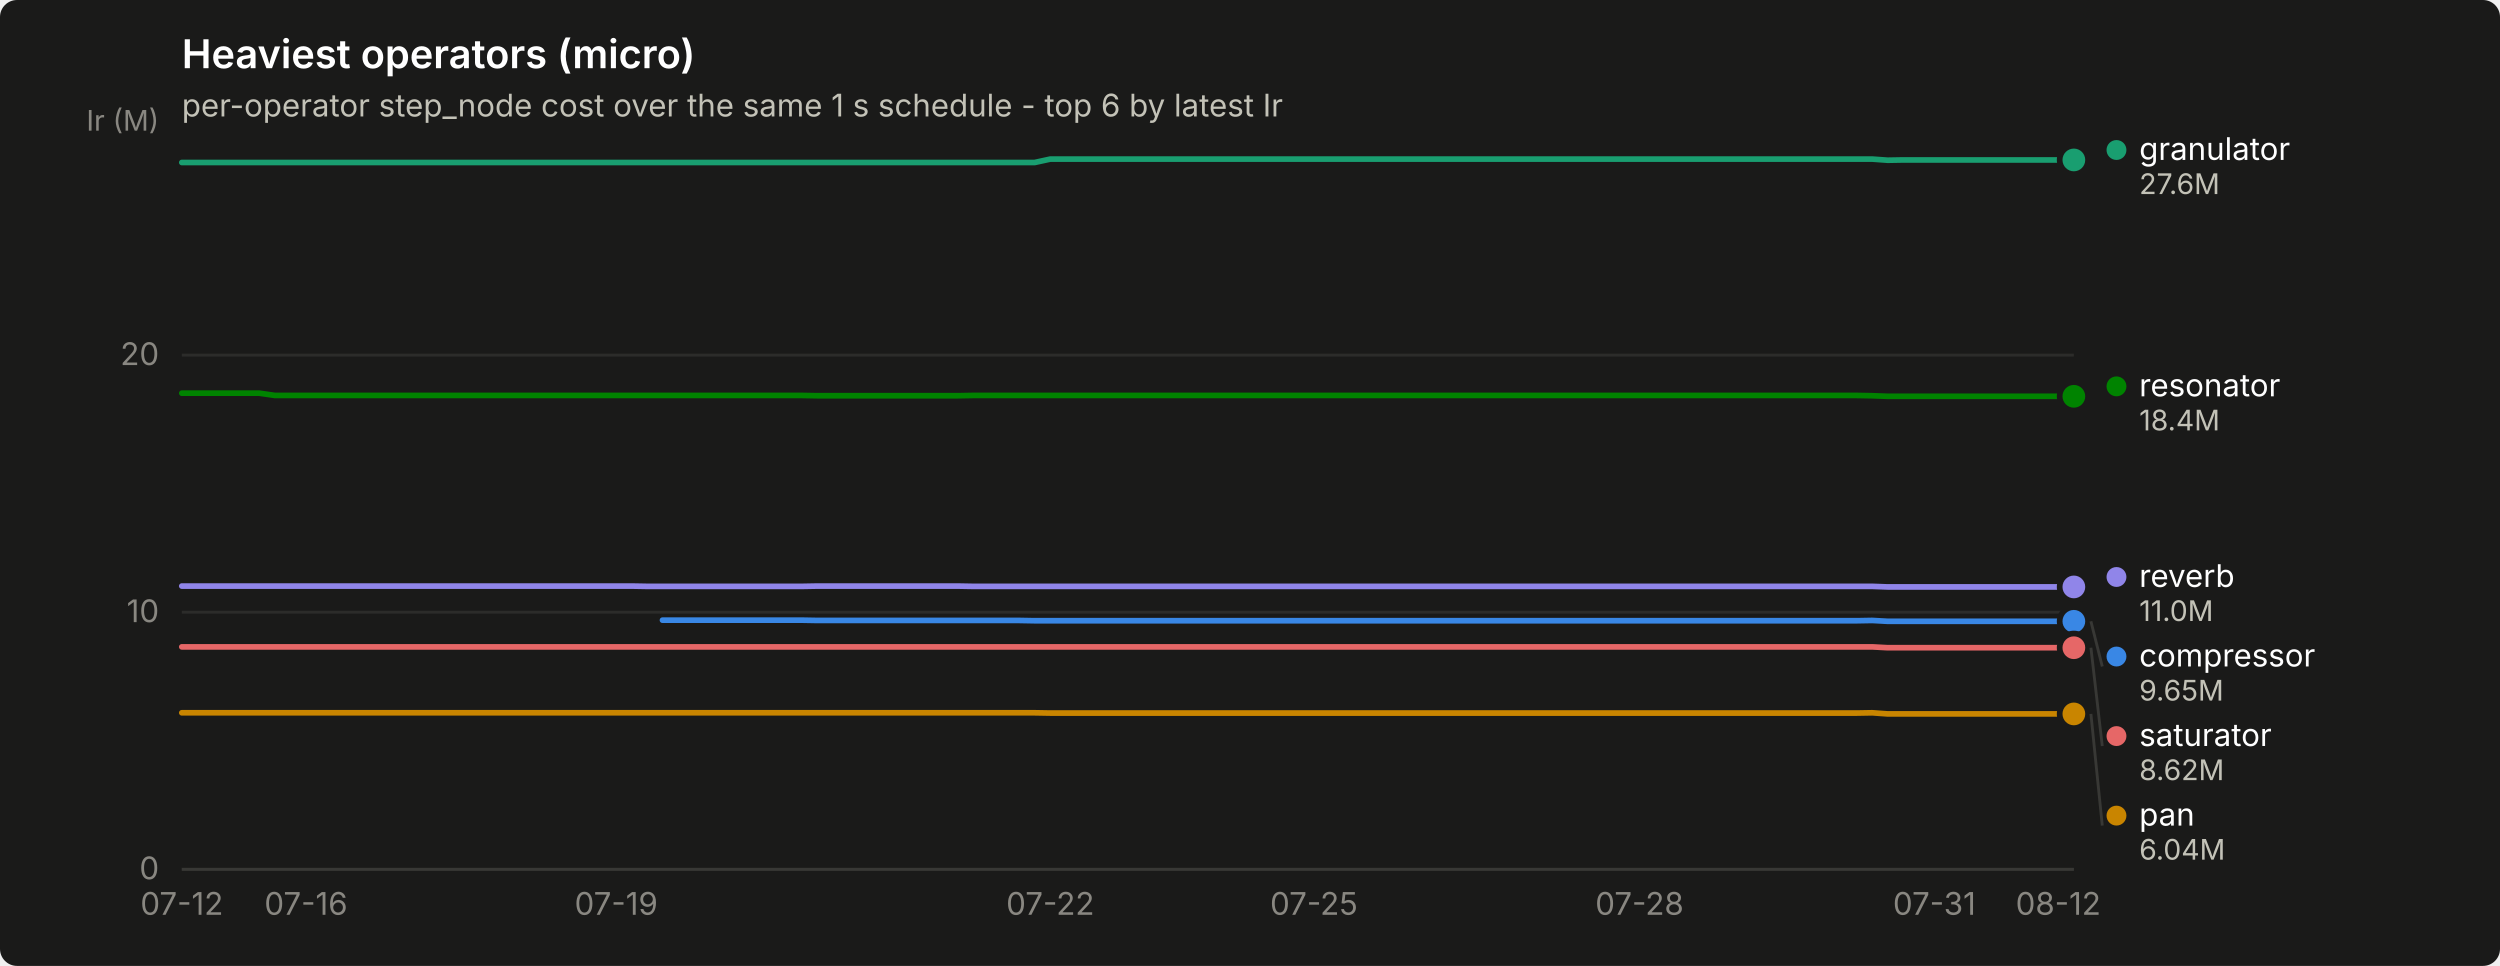
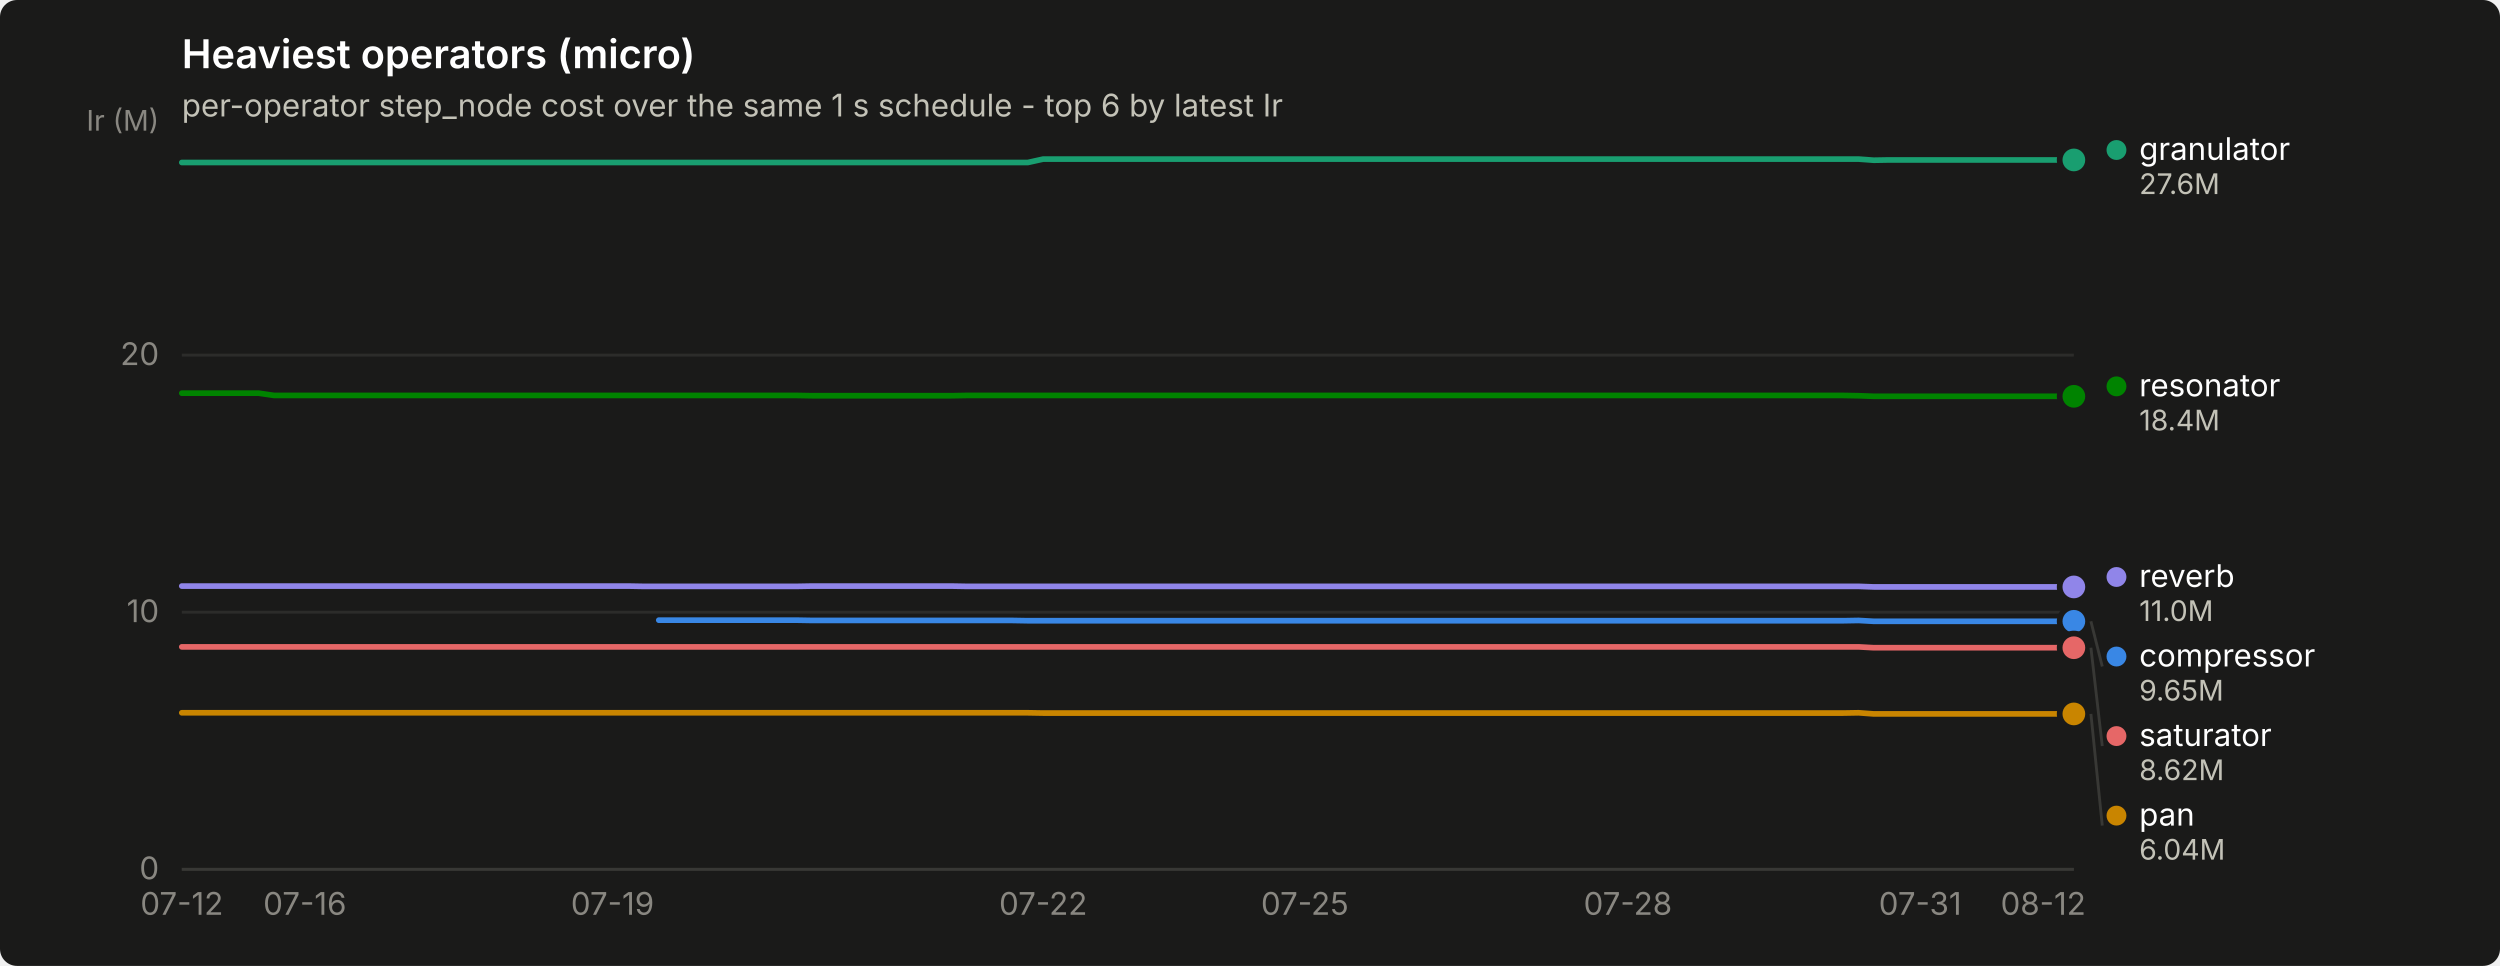
<svg xmlns="http://www.w3.org/2000/svg" width="880" height="340" viewBox="0 0 880 340" role="img" aria-label="Heaviest operators (micro)">
  <rect width="880" height="340" rx="6" fill="#1a1a19" />
  <text x="64" y="24" font-family="system-ui, -apple-system, &quot;Segoe UI&quot;, sans-serif" font-size="14" font-weight="600" fill="#ffffff">Heaviest operators (micro)</text>
  <text x="64" y="41" font-family="system-ui, -apple-system, &quot;Segoe UI&quot;, sans-serif" font-size="11" fill="#c3c2b7">per-operator step_node cost over the same 1 s schedule - top 6 by latest Ir</text>
  <line x1="64" y1="306.0" x2="730" y2="306.0" stroke="#2c2c2a" stroke-width="1" />
  <text x="56" y="309.5" text-anchor="end" font-family="system-ui, -apple-system, &quot;Segoe UI&quot;, sans-serif" font-size="11" style="font-variant-numeric: tabular-nums" fill="#898781">0</text>
  <line x1="64" y1="215.5" x2="730" y2="215.5" stroke="#2c2c2a" stroke-width="1" />
  <text x="56" y="219.0" text-anchor="end" font-family="system-ui, -apple-system, &quot;Segoe UI&quot;, sans-serif" font-size="11" style="font-variant-numeric: tabular-nums" fill="#898781">10</text>
  <line x1="64" y1="125.0" x2="730" y2="125.0" stroke="#2c2c2a" stroke-width="1" />
  <text x="56" y="128.5" text-anchor="end" font-family="system-ui, -apple-system, &quot;Segoe UI&quot;, sans-serif" font-size="11" style="font-variant-numeric: tabular-nums" fill="#898781">20</text>
  <text x="56" y="46" text-anchor="end" font-family="system-ui, -apple-system, &quot;Segoe UI&quot;, sans-serif" font-size="10" fill="#898781">Ir (M)</text>
  <line x1="64" y1="306" x2="730" y2="306" stroke="#383835" stroke-width="1" />
  <text x="64.0" y="322" text-anchor="middle" font-family="system-ui, -apple-system, &quot;Segoe UI&quot;, sans-serif" font-size="11" style="font-variant-numeric: tabular-nums" fill="#898781">07-12</text>
-   <text x="107.7" y="322" text-anchor="middle" font-family="system-ui, -apple-system, &quot;Segoe UI&quot;, sans-serif" font-size="11" style="font-variant-numeric: tabular-nums" fill="#898781">07-16</text>
-   <text x="216.9" y="322" text-anchor="middle" font-family="system-ui, -apple-system, &quot;Segoe UI&quot;, sans-serif" font-size="11" style="font-variant-numeric: tabular-nums" fill="#898781">07-19</text>
-   <text x="369.7" y="322" text-anchor="middle" font-family="system-ui, -apple-system, &quot;Segoe UI&quot;, sans-serif" font-size="11" style="font-variant-numeric: tabular-nums" fill="#898781">07-22</text>
-   <text x="462.5" y="322" text-anchor="middle" font-family="system-ui, -apple-system, &quot;Segoe UI&quot;, sans-serif" font-size="11" style="font-variant-numeric: tabular-nums" fill="#898781">07-25</text>
-   <text x="577.1" y="322" text-anchor="middle" font-family="system-ui, -apple-system, &quot;Segoe UI&quot;, sans-serif" font-size="11" style="font-variant-numeric: tabular-nums" fill="#898781">07-28</text>
-   <text x="680.9" y="322" text-anchor="middle" font-family="system-ui, -apple-system, &quot;Segoe UI&quot;, sans-serif" font-size="11" style="font-variant-numeric: tabular-nums" fill="#898781">07-31</text>
-   <text x="724.5" y="322" text-anchor="middle" font-family="system-ui, -apple-system, &quot;Segoe UI&quot;, sans-serif" font-size="11" style="font-variant-numeric: tabular-nums" fill="#898781">08-12</text>
-   <path d="M233.2,218.3 L238.7,218.3 L244.1,218.3 L249.6,218.3 L255.1,218.3 L260.5,218.3 L266.0,218.3 L271.4,218.3 L276.9,218.3 L282.4,218.3 L287.8,218.4 L293.3,218.4 L298.7,218.4 L304.2,218.4 L309.7,218.4 L315.1,218.4 L320.6,218.4 L326.0,218.4 L331.5,218.4 L337.0,218.4 L342.4,218.4 L347.9,218.4 L353.3,218.4 L358.8,218.4 L364.2,218.5 L369.7,218.5 L375.2,218.5 L380.6,218.5 L386.1,218.5 L391.5,218.5 L397.0,218.5 L402.5,218.5 L407.9,218.5 L413.4,218.5 L418.8,218.5 L424.3,218.5 L429.8,218.5 L435.2,218.5 L440.7,218.5 L446.1,218.5 L451.6,218.5 L457.0,218.5 L462.5,218.5 L468.0,218.5 L473.4,218.5 L478.9,218.5 L484.3,218.5 L489.8,218.5 L495.3,218.5 L500.7,218.5 L506.2,218.5 L511.6,218.5 L517.1,218.5 L522.6,218.5 L528.0,218.5 L533.5,218.5 L538.9,218.5 L544.4,218.5 L549.9,218.5 L555.3,218.5 L560.8,218.5 L566.2,218.5 L571.7,218.5 L577.1,218.5 L582.6,218.5 L588.1,218.5 L593.5,218.5 L599.0,218.5 L604.4,218.5 L609.9,218.5 L615.4,218.5 L620.8,218.5 L626.3,218.5 L631.7,218.5 L637.2,218.5 L642.7,218.5 L648.1,218.5 L653.6,218.5 L659.0,218.4 L664.5,218.7 L670.0,218.7 L675.4,218.7 L680.9,218.7 L686.3,218.7 L691.8,218.7 L697.2,218.7 L702.7,218.7 L708.2,218.7 L713.6,218.7 L719.1,218.7 L724.5,218.7 L730.0,218.7" fill="none" stroke="#3987e5" stroke-width="2" stroke-linejoin="round" stroke-linecap="round" />
+   <text x="107.3" y="322" text-anchor="middle" font-family="system-ui, -apple-system, &quot;Segoe UI&quot;, sans-serif" font-size="11" style="font-variant-numeric: tabular-nums" fill="#898781">07-16</text>
+   <text x="215.6" y="322" text-anchor="middle" font-family="system-ui, -apple-system, &quot;Segoe UI&quot;, sans-serif" font-size="11" style="font-variant-numeric: tabular-nums" fill="#898781">07-19</text>
+   <text x="367.2" y="322" text-anchor="middle" font-family="system-ui, -apple-system, &quot;Segoe UI&quot;, sans-serif" font-size="11" style="font-variant-numeric: tabular-nums" fill="#898781">07-22</text>
+   <text x="459.3" y="322" text-anchor="middle" font-family="system-ui, -apple-system, &quot;Segoe UI&quot;, sans-serif" font-size="11" style="font-variant-numeric: tabular-nums" fill="#898781">07-25</text>
+   <text x="573.0" y="322" text-anchor="middle" font-family="system-ui, -apple-system, &quot;Segoe UI&quot;, sans-serif" font-size="11" style="font-variant-numeric: tabular-nums" fill="#898781">07-28</text>
+   <text x="675.9" y="322" text-anchor="middle" font-family="system-ui, -apple-system, &quot;Segoe UI&quot;, sans-serif" font-size="11" style="font-variant-numeric: tabular-nums" fill="#898781">07-31</text>
+   <text x="719.2" y="322" text-anchor="middle" font-family="system-ui, -apple-system, &quot;Segoe UI&quot;, sans-serif" font-size="11" style="font-variant-numeric: tabular-nums" fill="#898781">08-12</text>
+   <path d="M231.9,218.3 L237.3,218.3 L242.7,218.3 L248.1,218.3 L253.5,218.3 L258.9,218.3 L264.3,218.3 L269.8,218.3 L275.2,218.3 L280.6,218.3 L286.0,218.4 L291.4,218.4 L296.8,218.4 L302.2,218.4 L307.7,218.4 L313.1,218.4 L318.5,218.4 L323.9,218.4 L329.3,218.4 L334.7,218.4 L340.1,218.4 L345.6,218.4 L351.0,218.4 L356.4,218.4 L361.8,218.5 L367.2,218.5 L372.6,218.5 L378.0,218.5 L383.5,218.5 L388.9,218.5 L394.3,218.5 L399.7,218.5 L405.1,218.5 L410.5,218.5 L416.0,218.5 L421.4,218.5 L426.8,218.5 L432.2,218.5 L437.6,218.5 L443.0,218.5 L448.4,218.5 L453.9,218.5 L459.3,218.5 L464.7,218.5 L470.1,218.5 L475.5,218.5 L480.9,218.5 L486.3,218.5 L491.8,218.5 L497.2,218.5 L502.6,218.5 L508.0,218.5 L513.4,218.5 L518.8,218.5 L524.2,218.5 L529.7,218.5 L535.1,218.5 L540.5,218.5 L545.9,218.5 L551.3,218.5 L556.7,218.5 L562.1,218.5 L567.6,218.5 L573.0,218.5 L578.4,218.5 L583.8,218.5 L589.2,218.5 L594.6,218.5 L600.0,218.5 L605.5,218.5 L610.9,218.5 L616.3,218.5 L621.7,218.5 L627.1,218.5 L632.5,218.5 L638.0,218.5 L643.4,218.5 L648.8,218.5 L654.2,218.4 L659.6,218.7 L665.0,218.7 L670.4,218.7 L675.9,218.7 L681.3,218.7 L686.7,218.7 L692.1,218.7 L697.5,218.7 L702.9,218.7 L708.3,218.7 L713.8,218.7 L719.2,218.7 L724.6,218.7 L730.0,218.7" fill="none" stroke="#3987e5" stroke-width="2" stroke-linejoin="round" stroke-linecap="round" />
  <circle cx="730.0" cy="218.7" r="6" fill="#1a1a19" />
  <circle cx="730.0" cy="218.7" r="4" fill="#3987e5" />
-   <path d="M64.0,57.2 L69.5,57.2 L74.9,57.2 L80.4,57.2 L85.8,57.2 L91.3,57.2 L96.8,57.2 L102.2,57.2 L107.7,57.2 L113.1,57.2 L118.6,57.2 L124.0,57.2 L129.5,57.2 L135.0,57.2 L140.4,57.2 L145.9,57.2 L151.3,57.2 L156.8,57.2 L162.3,57.2 L167.7,57.2 L173.2,57.2 L178.6,57.2 L184.1,57.2 L189.6,57.2 L195.0,57.2 L200.5,57.2 L205.9,57.2 L211.4,57.2 L216.9,57.2 L222.3,57.2 L227.8,57.2 L233.2,57.2 L238.7,57.2 L244.1,57.2 L249.6,57.2 L255.1,57.2 L260.5,57.2 L266.0,57.2 L271.4,57.2 L276.9,57.2 L282.4,57.2 L287.8,57.2 L293.3,57.2 L298.7,57.2 L304.2,57.2 L309.7,57.2 L315.1,57.2 L320.6,57.2 L326.0,57.2 L331.5,57.2 L337.0,57.2 L342.4,57.2 L347.9,57.2 L353.3,57.2 L358.8,57.2 L364.2,57.2 L369.7,56.0 L375.2,56.0 L380.6,56.0 L386.1,56.0 L391.5,56.0 L397.0,56.0 L402.5,56.0 L407.9,56.0 L413.4,56.0 L418.8,56.0 L424.3,56.0 L429.8,56.0 L435.2,56.0 L440.7,56.0 L446.1,56.0 L451.6,56.0 L457.0,56.0 L462.5,56.0 L468.0,56.0 L473.4,56.0 L478.9,56.0 L484.3,56.0 L489.8,56.0 L495.3,56.0 L500.7,56.0 L506.2,56.0 L511.6,56.0 L517.1,56.0 L522.6,56.0 L528.0,56.0 L533.5,56.0 L538.9,56.0 L544.4,56.0 L549.9,56.0 L555.3,56.0 L560.8,56.0 L566.2,56.0 L571.7,56.0 L577.1,56.0 L582.6,56.0 L588.1,56.0 L593.5,56.0 L599.0,56.0 L604.4,56.0 L609.9,56.0 L615.4,56.0 L620.8,56.0 L626.3,56.0 L631.7,56.0 L637.2,56.0 L642.7,56.0 L648.1,56.0 L653.6,56.0 L659.0,56.0 L664.5,56.4 L670.0,56.3 L675.4,56.3 L680.9,56.3 L686.3,56.3 L691.8,56.3 L697.2,56.3 L702.7,56.3 L708.2,56.3 L713.6,56.3 L719.1,56.3 L724.5,56.3 L730.0,56.3" fill="none" stroke="#199e70" stroke-width="2" stroke-linejoin="round" stroke-linecap="round" />
+   <path d="M64.0,57.2 L69.4,57.2 L74.8,57.2 L80.2,57.2 L85.7,57.2 L91.1,57.2 L96.5,57.2 L101.9,57.2 L107.3,57.2 L112.7,57.2 L118.1,57.2 L123.6,57.2 L129.0,57.2 L134.4,57.2 L139.8,57.2 L145.2,57.2 L150.6,57.2 L156.0,57.2 L161.5,57.2 L166.9,57.2 L172.3,57.2 L177.7,57.2 L183.1,57.2 L188.5,57.2 L194.0,57.2 L199.4,57.2 L204.8,57.2 L210.2,57.2 L215.6,57.2 L221.0,57.2 L226.4,57.2 L231.9,57.2 L237.3,57.2 L242.7,57.2 L248.1,57.2 L253.5,57.2 L258.9,57.2 L264.3,57.2 L269.8,57.2 L275.2,57.2 L280.6,57.2 L286.0,57.2 L291.4,57.2 L296.8,57.2 L302.2,57.2 L307.7,57.2 L313.1,57.2 L318.5,57.2 L323.9,57.2 L329.3,57.2 L334.7,57.2 L340.1,57.2 L345.6,57.2 L351.0,57.2 L356.4,57.2 L361.8,57.2 L367.2,56.0 L372.6,56.0 L378.0,56.0 L383.5,56.0 L388.9,56.0 L394.3,56.0 L399.7,56.0 L405.1,56.0 L410.5,56.0 L416.0,56.0 L421.4,56.0 L426.8,56.0 L432.2,56.0 L437.6,56.0 L443.0,56.0 L448.4,56.0 L453.9,56.0 L459.3,56.0 L464.7,56.0 L470.1,56.0 L475.5,56.0 L480.9,56.0 L486.3,56.0 L491.8,56.0 L497.2,56.0 L502.6,56.0 L508.0,56.0 L513.4,56.0 L518.8,56.0 L524.2,56.0 L529.7,56.0 L535.1,56.0 L540.5,56.0 L545.9,56.0 L551.3,56.0 L556.7,56.0 L562.1,56.0 L567.6,56.0 L573.0,56.0 L578.4,56.0 L583.8,56.0 L589.2,56.0 L594.6,56.0 L600.0,56.0 L605.5,56.0 L610.9,56.0 L616.3,56.0 L621.7,56.0 L627.1,56.0 L632.5,56.0 L638.0,56.0 L643.4,56.0 L648.8,56.0 L654.2,56.0 L659.6,56.4 L665.0,56.3 L670.4,56.3 L675.9,56.3 L681.3,56.3 L686.7,56.3 L692.1,56.3 L697.5,56.3 L702.9,56.3 L708.3,56.3 L713.8,56.3 L719.2,56.3 L724.6,56.3 L730.0,56.3" fill="none" stroke="#199e70" stroke-width="2" stroke-linejoin="round" stroke-linecap="round" />
  <circle cx="730.0" cy="56.3" r="6" fill="#1a1a19" />
  <circle cx="730.0" cy="56.3" r="4" fill="#199e70" />
-   <path d="M64.0,250.9 L69.5,250.9 L74.9,250.9 L80.4,250.9 L85.8,250.9 L91.3,250.9 L96.8,250.9 L102.2,250.9 L107.7,250.9 L113.1,250.9 L118.6,250.9 L124.0,250.9 L129.5,250.9 L135.0,250.9 L140.4,250.9 L145.9,250.9 L151.3,250.9 L156.8,250.9 L162.3,250.9 L167.7,250.9 L173.2,250.9 L178.6,250.9 L184.1,250.9 L189.6,250.9 L195.0,250.9 L200.5,250.9 L205.9,250.9 L211.4,250.9 L216.9,250.9 L222.3,250.9 L227.8,250.9 L233.2,250.9 L238.7,250.9 L244.1,250.9 L249.6,250.9 L255.1,250.9 L260.5,250.9 L266.0,250.9 L271.4,250.9 L276.9,250.9 L282.4,250.9 L287.8,250.9 L293.3,250.9 L298.7,250.9 L304.2,250.9 L309.7,250.9 L315.1,250.9 L320.6,250.9 L326.0,250.9 L331.5,250.9 L337.0,250.9 L342.4,250.9 L347.9,250.9 L353.3,250.9 L358.8,250.9 L364.2,250.9 L369.7,251.0 L375.2,251.0 L380.6,251.0 L386.1,251.0 L391.5,251.0 L397.0,251.0 L402.5,251.0 L407.9,251.0 L413.4,251.0 L418.8,251.0 L424.3,251.0 L429.8,251.0 L435.2,251.0 L440.7,251.0 L446.1,251.0 L451.6,251.0 L457.0,251.0 L462.5,251.0 L468.0,251.0 L473.4,251.0 L478.9,251.0 L484.3,251.0 L489.8,251.0 L495.3,251.0 L500.7,251.0 L506.2,251.0 L511.6,251.0 L517.1,251.0 L522.6,251.0 L528.0,251.0 L533.5,251.0 L538.9,251.0 L544.4,251.0 L549.9,251.0 L555.3,251.0 L560.8,251.0 L566.2,251.0 L571.7,251.0 L577.1,251.0 L582.6,251.0 L588.1,251.0 L593.5,251.0 L599.0,251.0 L604.4,251.0 L609.9,251.0 L615.4,251.0 L620.8,251.0 L626.3,251.0 L631.7,251.0 L637.2,251.0 L642.7,251.0 L648.1,251.0 L653.6,251.0 L659.0,250.9 L664.5,251.3 L670.0,251.3 L675.4,251.3 L680.9,251.3 L686.3,251.3 L691.8,251.3 L697.2,251.3 L702.7,251.3 L708.2,251.3 L713.6,251.3 L719.1,251.3 L724.5,251.3 L730.0,251.3" fill="none" stroke="#c98500" stroke-width="2" stroke-linejoin="round" stroke-linecap="round" />
+   <path d="M64.0,250.9 L69.4,250.9 L74.8,250.9 L80.2,250.9 L85.7,250.9 L91.1,250.9 L96.5,250.9 L101.9,250.9 L107.3,250.9 L112.7,250.9 L118.1,250.9 L123.6,250.9 L129.0,250.9 L134.4,250.9 L139.8,250.9 L145.2,250.9 L150.6,250.9 L156.0,250.9 L161.5,250.9 L166.9,250.9 L172.3,250.9 L177.7,250.9 L183.1,250.9 L188.5,250.9 L194.0,250.9 L199.4,250.9 L204.8,250.9 L210.2,250.9 L215.6,250.9 L221.0,250.9 L226.4,250.9 L231.9,250.9 L237.3,250.9 L242.7,250.9 L248.1,250.9 L253.5,250.9 L258.9,250.9 L264.3,250.9 L269.8,250.9 L275.2,250.9 L280.6,250.9 L286.0,250.9 L291.4,250.9 L296.8,250.9 L302.2,250.9 L307.7,250.9 L313.1,250.9 L318.5,250.9 L323.9,250.9 L329.3,250.9 L334.7,250.9 L340.1,250.9 L345.6,250.9 L351.0,250.9 L356.4,250.9 L361.8,250.9 L367.2,251.0 L372.6,251.0 L378.0,251.0 L383.5,251.0 L388.9,251.0 L394.3,251.0 L399.7,251.0 L405.1,251.0 L410.5,251.0 L416.0,251.0 L421.4,251.0 L426.8,251.0 L432.2,251.0 L437.6,251.0 L443.0,251.0 L448.4,251.0 L453.9,251.0 L459.3,251.0 L464.7,251.0 L470.1,251.0 L475.5,251.0 L480.9,251.0 L486.3,251.0 L491.8,251.0 L497.2,251.0 L502.6,251.0 L508.0,251.0 L513.4,251.0 L518.8,251.0 L524.2,251.0 L529.7,251.0 L535.1,251.0 L540.5,251.0 L545.9,251.0 L551.3,251.0 L556.7,251.0 L562.1,251.0 L567.6,251.0 L573.0,251.0 L578.4,251.0 L583.8,251.0 L589.2,251.0 L594.6,251.0 L600.0,251.0 L605.5,251.0 L610.9,251.0 L616.3,251.0 L621.7,251.0 L627.1,251.0 L632.5,251.0 L638.0,251.0 L643.4,251.0 L648.8,251.0 L654.2,250.9 L659.6,251.3 L665.0,251.3 L670.4,251.3 L675.9,251.3 L681.3,251.3 L686.7,251.3 L692.1,251.3 L697.5,251.3 L702.9,251.3 L708.3,251.3 L713.8,251.3 L719.2,251.3 L724.6,251.3 L730.0,251.3" fill="none" stroke="#c98500" stroke-width="2" stroke-linejoin="round" stroke-linecap="round" />
  <circle cx="730.0" cy="251.3" r="6" fill="#1a1a19" />
  <circle cx="730.0" cy="251.3" r="4" fill="#c98500" />
-   <path d="M64.0,138.4 L69.5,138.4 L74.9,138.4 L80.4,138.4 L85.8,138.4 L91.3,138.4 L96.8,139.2 L102.2,139.2 L107.7,139.2 L113.1,139.2 L118.6,139.2 L124.0,139.2 L129.5,139.2 L135.0,139.2 L140.4,139.2 L145.9,139.2 L151.3,139.2 L156.8,139.2 L162.3,139.2 L167.7,139.2 L173.2,139.2 L178.6,139.2 L184.1,139.2 L189.6,139.2 L195.0,139.2 L200.5,139.2 L205.9,139.2 L211.4,139.2 L216.9,139.2 L222.3,139.2 L227.8,139.2 L233.2,139.2 L238.7,139.2 L244.1,139.2 L249.6,139.2 L255.1,139.2 L260.5,139.2 L266.0,139.2 L271.4,139.2 L276.9,139.2 L282.4,139.2 L287.8,139.3 L293.3,139.3 L298.7,139.3 L304.2,139.3 L309.7,139.3 L315.1,139.3 L320.6,139.3 L326.0,139.3 L331.5,139.3 L337.0,139.3 L342.4,139.2 L347.9,139.2 L353.3,139.2 L358.8,139.2 L364.2,139.2 L369.7,139.2 L375.2,139.2 L380.6,139.2 L386.1,139.2 L391.5,139.2 L397.0,139.2 L402.5,139.2 L407.9,139.2 L413.4,139.2 L418.8,139.2 L424.3,139.2 L429.8,139.2 L435.2,139.2 L440.7,139.2 L446.1,139.2 L451.6,139.2 L457.0,139.2 L462.5,139.2 L468.0,139.2 L473.4,139.2 L478.9,139.2 L484.3,139.2 L489.8,139.2 L495.3,139.2 L500.7,139.2 L506.2,139.2 L511.6,139.2 L517.1,139.2 L522.6,139.2 L528.0,139.2 L533.5,139.2 L538.9,139.2 L544.4,139.2 L549.9,139.2 L555.3,139.2 L560.8,139.2 L566.2,139.2 L571.7,139.2 L577.1,139.2 L582.6,139.2 L588.1,139.2 L593.5,139.2 L599.0,139.2 L604.4,139.2 L609.9,139.2 L615.4,139.2 L620.8,139.2 L626.3,139.2 L631.7,139.2 L637.2,139.2 L642.7,139.2 L648.1,139.2 L653.6,139.2 L659.0,139.3 L664.5,139.5 L670.0,139.5 L675.4,139.5 L680.9,139.5 L686.3,139.5 L691.8,139.5 L697.2,139.5 L702.7,139.5 L708.2,139.5 L713.6,139.5 L719.1,139.5 L724.5,139.5 L730.0,139.5" fill="none" stroke="#008300" stroke-width="2" stroke-linejoin="round" stroke-linecap="round" />
+   <path d="M64.0,138.4 L69.4,138.4 L74.8,138.4 L80.2,138.4 L85.7,138.4 L91.1,138.4 L96.5,139.2 L101.9,139.2 L107.3,139.2 L112.7,139.2 L118.1,139.2 L123.6,139.2 L129.0,139.2 L134.4,139.2 L139.8,139.2 L145.2,139.2 L150.6,139.2 L156.0,139.2 L161.5,139.2 L166.9,139.2 L172.3,139.2 L177.7,139.2 L183.1,139.2 L188.5,139.2 L194.0,139.2 L199.4,139.2 L204.8,139.2 L210.2,139.2 L215.6,139.2 L221.0,139.2 L226.4,139.2 L231.9,139.2 L237.3,139.2 L242.7,139.2 L248.1,139.2 L253.5,139.2 L258.9,139.2 L264.3,139.2 L269.8,139.2 L275.2,139.2 L280.6,139.2 L286.0,139.3 L291.4,139.3 L296.8,139.3 L302.2,139.3 L307.7,139.3 L313.1,139.3 L318.5,139.3 L323.9,139.3 L329.3,139.3 L334.7,139.3 L340.1,139.2 L345.6,139.2 L351.0,139.2 L356.4,139.2 L361.8,139.2 L367.2,139.2 L372.6,139.2 L378.0,139.2 L383.5,139.2 L388.9,139.2 L394.3,139.2 L399.7,139.2 L405.1,139.2 L410.5,139.2 L416.0,139.2 L421.4,139.2 L426.8,139.2 L432.2,139.2 L437.6,139.2 L443.0,139.2 L448.4,139.2 L453.9,139.2 L459.3,139.2 L464.7,139.2 L470.1,139.2 L475.5,139.2 L480.9,139.2 L486.3,139.2 L491.8,139.2 L497.2,139.2 L502.6,139.2 L508.0,139.2 L513.4,139.2 L518.8,139.2 L524.2,139.2 L529.7,139.2 L535.1,139.2 L540.5,139.2 L545.9,139.2 L551.3,139.2 L556.7,139.2 L562.1,139.2 L567.6,139.2 L573.0,139.2 L578.4,139.2 L583.8,139.2 L589.2,139.2 L594.6,139.2 L600.0,139.2 L605.5,139.2 L610.9,139.2 L616.3,139.2 L621.7,139.2 L627.1,139.2 L632.5,139.2 L638.0,139.2 L643.4,139.2 L648.8,139.2 L654.2,139.3 L659.6,139.5 L665.0,139.5 L670.4,139.5 L675.9,139.5 L681.3,139.5 L686.7,139.5 L692.1,139.5 L697.5,139.5 L702.9,139.5 L708.3,139.5 L713.8,139.5 L719.2,139.5 L724.6,139.5 L730.0,139.5" fill="none" stroke="#008300" stroke-width="2" stroke-linejoin="round" stroke-linecap="round" />
  <circle cx="730.0" cy="139.5" r="6" fill="#1a1a19" />
  <circle cx="730.0" cy="139.5" r="4" fill="#008300" />
-   <path d="M64.0,206.3 L69.5,206.3 L74.9,206.3 L80.4,206.3 L85.8,206.3 L91.3,206.3 L96.8,206.3 L102.2,206.3 L107.7,206.3 L113.1,206.3 L118.6,206.3 L124.0,206.3 L129.5,206.3 L135.0,206.3 L140.4,206.3 L145.9,206.3 L151.3,206.3 L156.8,206.3 L162.3,206.3 L167.7,206.3 L173.2,206.3 L178.6,206.3 L184.1,206.3 L189.6,206.3 L195.0,206.3 L200.5,206.3 L205.9,206.3 L211.4,206.3 L216.9,206.3 L222.3,206.3 L227.8,206.4 L233.2,206.4 L238.7,206.4 L244.1,206.4 L249.6,206.4 L255.1,206.4 L260.5,206.4 L266.0,206.4 L271.4,206.4 L276.9,206.4 L282.4,206.4 L287.8,206.3 L293.3,206.3 L298.7,206.3 L304.2,206.3 L309.7,206.3 L315.1,206.3 L320.6,206.3 L326.0,206.3 L331.5,206.3 L337.0,206.3 L342.4,206.4 L347.9,206.4 L353.3,206.4 L358.8,206.4 L364.2,206.4 L369.7,206.4 L375.2,206.4 L380.6,206.4 L386.1,206.4 L391.5,206.4 L397.0,206.4 L402.5,206.4 L407.9,206.4 L413.4,206.4 L418.8,206.4 L424.3,206.4 L429.8,206.4 L435.2,206.4 L440.7,206.4 L446.1,206.4 L451.6,206.4 L457.0,206.4 L462.5,206.4 L468.0,206.4 L473.4,206.4 L478.9,206.4 L484.3,206.4 L489.8,206.4 L495.3,206.4 L500.7,206.4 L506.2,206.4 L511.6,206.4 L517.1,206.4 L522.6,206.4 L528.0,206.4 L533.5,206.4 L538.9,206.4 L544.4,206.4 L549.9,206.4 L555.3,206.4 L560.8,206.4 L566.2,206.4 L571.7,206.4 L577.1,206.4 L582.6,206.4 L588.1,206.4 L593.5,206.4 L599.0,206.4 L604.4,206.4 L609.9,206.4 L615.4,206.4 L620.8,206.4 L626.3,206.4 L631.7,206.4 L637.2,206.4 L642.7,206.4 L648.1,206.4 L653.6,206.4 L659.0,206.4 L664.5,206.6 L670.0,206.6 L675.4,206.6 L680.9,206.6 L686.3,206.6 L691.8,206.6 L697.2,206.6 L702.7,206.6 L708.2,206.6 L713.6,206.6 L719.1,206.6 L724.5,206.6 L730.0,206.6" fill="none" stroke="#9085e9" stroke-width="2" stroke-linejoin="round" stroke-linecap="round" />
+   <path d="M64.0,206.3 L69.4,206.3 L74.8,206.3 L80.2,206.3 L85.7,206.3 L91.1,206.3 L96.5,206.3 L101.9,206.3 L107.3,206.3 L112.7,206.3 L118.1,206.3 L123.6,206.3 L129.0,206.3 L134.4,206.3 L139.8,206.3 L145.2,206.3 L150.6,206.3 L156.0,206.3 L161.5,206.3 L166.9,206.3 L172.3,206.3 L177.7,206.3 L183.1,206.3 L188.5,206.3 L194.0,206.3 L199.4,206.3 L204.8,206.3 L210.2,206.3 L215.6,206.3 L221.0,206.3 L226.4,206.4 L231.9,206.4 L237.3,206.4 L242.7,206.4 L248.1,206.4 L253.5,206.4 L258.9,206.4 L264.3,206.4 L269.8,206.4 L275.2,206.4 L280.6,206.4 L286.0,206.3 L291.4,206.3 L296.8,206.3 L302.2,206.3 L307.7,206.3 L313.1,206.3 L318.5,206.3 L323.9,206.3 L329.3,206.3 L334.7,206.3 L340.1,206.4 L345.6,206.4 L351.0,206.4 L356.4,206.4 L361.8,206.4 L367.2,206.4 L372.6,206.4 L378.0,206.4 L383.5,206.4 L388.9,206.4 L394.3,206.4 L399.7,206.4 L405.1,206.4 L410.5,206.4 L416.0,206.4 L421.4,206.4 L426.8,206.4 L432.2,206.4 L437.6,206.4 L443.0,206.4 L448.4,206.4 L453.9,206.4 L459.3,206.4 L464.7,206.4 L470.1,206.4 L475.5,206.4 L480.9,206.4 L486.3,206.4 L491.8,206.4 L497.2,206.4 L502.6,206.4 L508.0,206.4 L513.4,206.4 L518.8,206.4 L524.2,206.4 L529.7,206.4 L535.1,206.4 L540.5,206.4 L545.9,206.4 L551.3,206.4 L556.7,206.4 L562.1,206.4 L567.6,206.4 L573.0,206.4 L578.4,206.4 L583.8,206.4 L589.2,206.4 L594.6,206.4 L600.0,206.4 L605.5,206.4 L610.9,206.4 L616.3,206.4 L621.7,206.4 L627.1,206.4 L632.5,206.4 L638.0,206.4 L643.4,206.4 L648.8,206.4 L654.2,206.4 L659.6,206.6 L665.0,206.6 L670.4,206.6 L675.9,206.6 L681.3,206.6 L686.7,206.6 L692.1,206.6 L697.5,206.6 L702.9,206.6 L708.3,206.6 L713.8,206.6 L719.2,206.6 L724.6,206.6 L730.0,206.6" fill="none" stroke="#9085e9" stroke-width="2" stroke-linejoin="round" stroke-linecap="round" />
  <circle cx="730.0" cy="206.6" r="6" fill="#1a1a19" />
  <circle cx="730.0" cy="206.6" r="4" fill="#9085e9" />
-   <path d="M64.0,227.7 L69.5,227.7 L74.9,227.7 L80.4,227.7 L85.8,227.7 L91.3,227.7 L96.8,227.7 L102.2,227.7 L107.7,227.7 L113.1,227.7 L118.6,227.7 L124.0,227.7 L129.5,227.7 L135.0,227.7 L140.4,227.7 L145.9,227.7 L151.3,227.7 L156.8,227.7 L162.3,227.7 L167.7,227.7 L173.2,227.7 L178.6,227.7 L184.1,227.7 L189.6,227.7 L195.0,227.7 L200.5,227.7 L205.9,227.7 L211.4,227.7 L216.9,227.7 L222.3,227.7 L227.8,227.7 L233.2,227.7 L238.7,227.7 L244.1,227.7 L249.6,227.7 L255.1,227.7 L260.5,227.7 L266.0,227.7 L271.4,227.7 L276.9,227.7 L282.4,227.7 L287.8,227.7 L293.3,227.7 L298.7,227.7 L304.2,227.7 L309.7,227.7 L315.1,227.7 L320.6,227.7 L326.0,227.7 L331.5,227.7 L337.0,227.7 L342.4,227.7 L347.9,227.7 L353.3,227.7 L358.8,227.7 L364.2,227.7 L369.7,227.7 L375.2,227.7 L380.6,227.7 L386.1,227.7 L391.5,227.7 L397.0,227.7 L402.5,227.7 L407.9,227.7 L413.4,227.7 L418.8,227.7 L424.3,227.7 L429.8,227.7 L435.2,227.7 L440.7,227.7 L446.1,227.7 L451.6,227.7 L457.0,227.7 L462.5,227.7 L468.0,227.7 L473.4,227.7 L478.9,227.7 L484.3,227.7 L489.8,227.7 L495.3,227.7 L500.7,227.7 L506.2,227.7 L511.6,227.7 L517.1,227.7 L522.6,227.7 L528.0,227.7 L533.5,227.7 L538.9,227.7 L544.4,227.7 L549.9,227.7 L555.3,227.7 L560.8,227.7 L566.2,227.7 L571.7,227.7 L577.1,227.7 L582.6,227.7 L588.1,227.7 L593.5,227.7 L599.0,227.7 L604.4,227.7 L609.9,227.7 L615.4,227.7 L620.8,227.7 L626.3,227.7 L631.7,227.7 L637.2,227.7 L642.7,227.7 L648.1,227.7 L653.6,227.7 L659.0,227.7 L664.5,228.0 L670.0,228.0 L675.4,228.0 L680.9,228.0 L686.3,228.0 L691.8,228.0 L697.2,228.0 L702.7,228.0 L708.2,228.0 L713.6,228.0 L719.1,228.0 L724.5,228.0 L730.0,228.0" fill="none" stroke="#e66767" stroke-width="2" stroke-linejoin="round" stroke-linecap="round" />
+   <path d="M64.0,227.7 L69.4,227.7 L74.8,227.7 L80.2,227.7 L85.7,227.7 L91.1,227.7 L96.5,227.7 L101.9,227.7 L107.3,227.7 L112.7,227.7 L118.1,227.7 L123.6,227.7 L129.0,227.7 L134.4,227.7 L139.8,227.7 L145.2,227.7 L150.6,227.7 L156.0,227.7 L161.5,227.7 L166.9,227.7 L172.3,227.7 L177.7,227.7 L183.1,227.7 L188.5,227.7 L194.0,227.7 L199.4,227.7 L204.8,227.7 L210.2,227.7 L215.6,227.7 L221.0,227.7 L226.4,227.7 L231.9,227.7 L237.3,227.7 L242.7,227.7 L248.1,227.7 L253.5,227.7 L258.9,227.7 L264.3,227.7 L269.8,227.7 L275.2,227.7 L280.6,227.7 L286.0,227.7 L291.4,227.7 L296.8,227.7 L302.2,227.7 L307.7,227.7 L313.1,227.7 L318.5,227.7 L323.9,227.7 L329.3,227.7 L334.7,227.7 L340.1,227.7 L345.6,227.7 L351.0,227.7 L356.4,227.7 L361.8,227.7 L367.2,227.7 L372.6,227.7 L378.0,227.7 L383.5,227.7 L388.9,227.7 L394.3,227.7 L399.7,227.7 L405.1,227.7 L410.5,227.7 L416.0,227.7 L421.4,227.7 L426.8,227.7 L432.2,227.7 L437.6,227.7 L443.0,227.7 L448.4,227.7 L453.9,227.7 L459.3,227.7 L464.7,227.7 L470.1,227.7 L475.5,227.7 L480.9,227.7 L486.3,227.7 L491.8,227.7 L497.2,227.7 L502.6,227.7 L508.0,227.7 L513.4,227.7 L518.8,227.7 L524.2,227.7 L529.7,227.7 L535.1,227.7 L540.5,227.7 L545.9,227.7 L551.3,227.7 L556.7,227.7 L562.1,227.7 L567.6,227.7 L573.0,227.7 L578.4,227.7 L583.8,227.7 L589.2,227.7 L594.6,227.7 L600.0,227.7 L605.5,227.7 L610.9,227.7 L616.3,227.7 L621.7,227.7 L627.1,227.7 L632.5,227.7 L638.0,227.7 L643.4,227.7 L648.8,227.7 L654.2,227.7 L659.6,228.0 L665.0,228.0 L670.4,228.0 L675.9,228.0 L681.3,228.0 L686.7,228.0 L692.1,228.0 L697.5,228.0 L702.9,228.0 L708.3,228.0 L713.8,228.0 L719.2,228.0 L724.6,228.0 L730.0,228.0" fill="none" stroke="#e66767" stroke-width="2" stroke-linejoin="round" stroke-linecap="round" />
  <circle cx="730.0" cy="228.0" r="6" fill="#1a1a19" />
  <circle cx="730.0" cy="228.0" r="4" fill="#e66767" />
  <circle cx="745.0" cy="52.8" r="3.5" fill="#199e70" />
  <text x="753.0" y="56.3" font-family="system-ui, -apple-system, &quot;Segoe UI&quot;, sans-serif" font-size="11" fill="#ffffff">granulator</text>
  <text x="753.0" y="68.3" font-family="system-ui, -apple-system, &quot;Segoe UI&quot;, sans-serif" font-size="10" style="font-variant-numeric: tabular-nums" fill="#c3c2b7">27.6M</text>
  <circle cx="745.0" cy="136.0" r="3.5" fill="#008300" />
  <text x="753.0" y="139.5" font-family="system-ui, -apple-system, &quot;Segoe UI&quot;, sans-serif" font-size="11" fill="#ffffff">resonator</text>
  <text x="753.0" y="151.5" font-family="system-ui, -apple-system, &quot;Segoe UI&quot;, sans-serif" font-size="10" style="font-variant-numeric: tabular-nums" fill="#c3c2b7">18.4M</text>
  <circle cx="745.0" cy="203.1" r="3.5" fill="#9085e9" />
  <text x="753.0" y="206.6" font-family="system-ui, -apple-system, &quot;Segoe UI&quot;, sans-serif" font-size="11" fill="#ffffff">reverb</text>
  <text x="753.0" y="218.6" font-family="system-ui, -apple-system, &quot;Segoe UI&quot;, sans-serif" font-size="10" style="font-variant-numeric: tabular-nums" fill="#c3c2b7">11.0M</text>
  <line x1="736.0" y1="218.7" x2="740.0" y2="234.6" stroke="#383835" stroke-width="1" />
  <circle cx="745.0" cy="231.1" r="3.5" fill="#3987e5" />
  <text x="753.0" y="234.6" font-family="system-ui, -apple-system, &quot;Segoe UI&quot;, sans-serif" font-size="11" fill="#ffffff">compressor</text>
  <text x="753.0" y="246.6" font-family="system-ui, -apple-system, &quot;Segoe UI&quot;, sans-serif" font-size="10" style="font-variant-numeric: tabular-nums" fill="#c3c2b7">9.65M</text>
  <line x1="736.0" y1="228.0" x2="740.0" y2="262.6" stroke="#383835" stroke-width="1" />
  <circle cx="745.0" cy="259.1" r="3.5" fill="#e66767" />
  <text x="753.0" y="262.6" font-family="system-ui, -apple-system, &quot;Segoe UI&quot;, sans-serif" font-size="11" fill="#ffffff">saturator</text>
  <text x="753.0" y="274.6" font-family="system-ui, -apple-system, &quot;Segoe UI&quot;, sans-serif" font-size="10" style="font-variant-numeric: tabular-nums" fill="#c3c2b7">8.62M</text>
  <line x1="736.0" y1="251.3" x2="740.0" y2="290.6" stroke="#383835" stroke-width="1" />
  <circle cx="745.0" cy="287.1" r="3.5" fill="#c98500" />
  <text x="753.0" y="290.6" font-family="system-ui, -apple-system, &quot;Segoe UI&quot;, sans-serif" font-size="11" fill="#ffffff">pan</text>
  <text x="753.0" y="302.6" font-family="system-ui, -apple-system, &quot;Segoe UI&quot;, sans-serif" font-size="10" style="font-variant-numeric: tabular-nums" fill="#c3c2b7">6.04M</text>
</svg>
